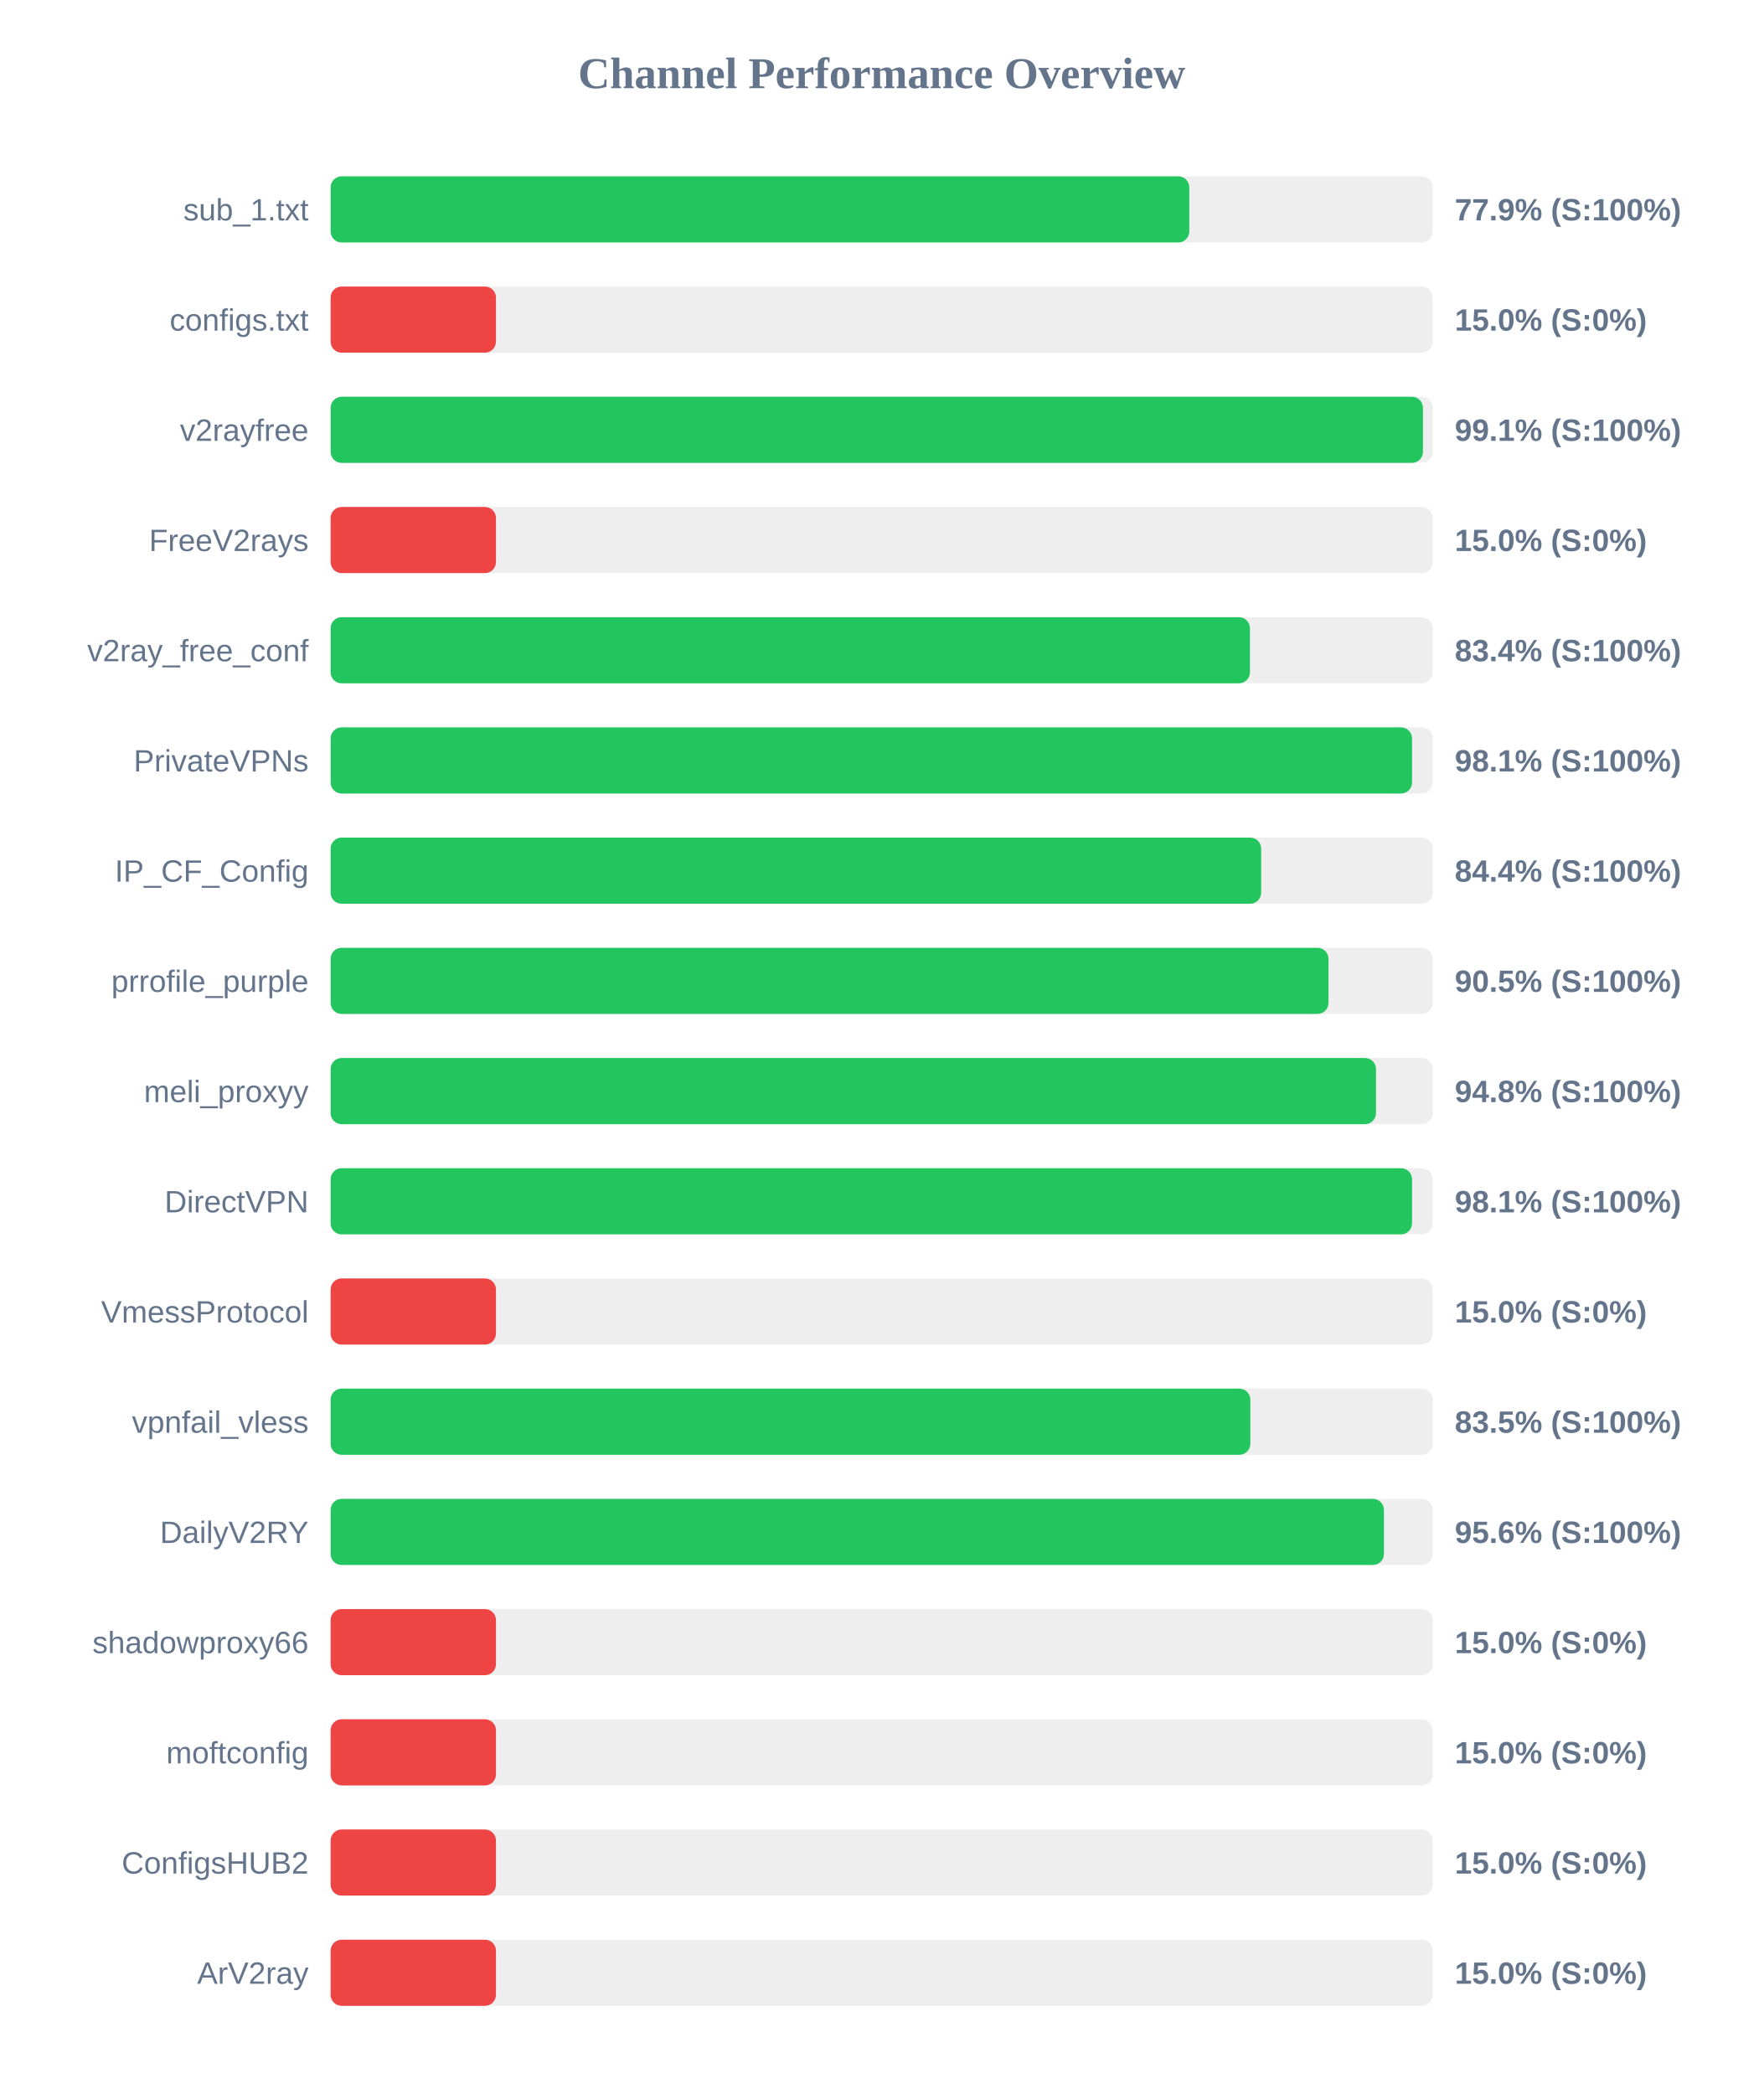
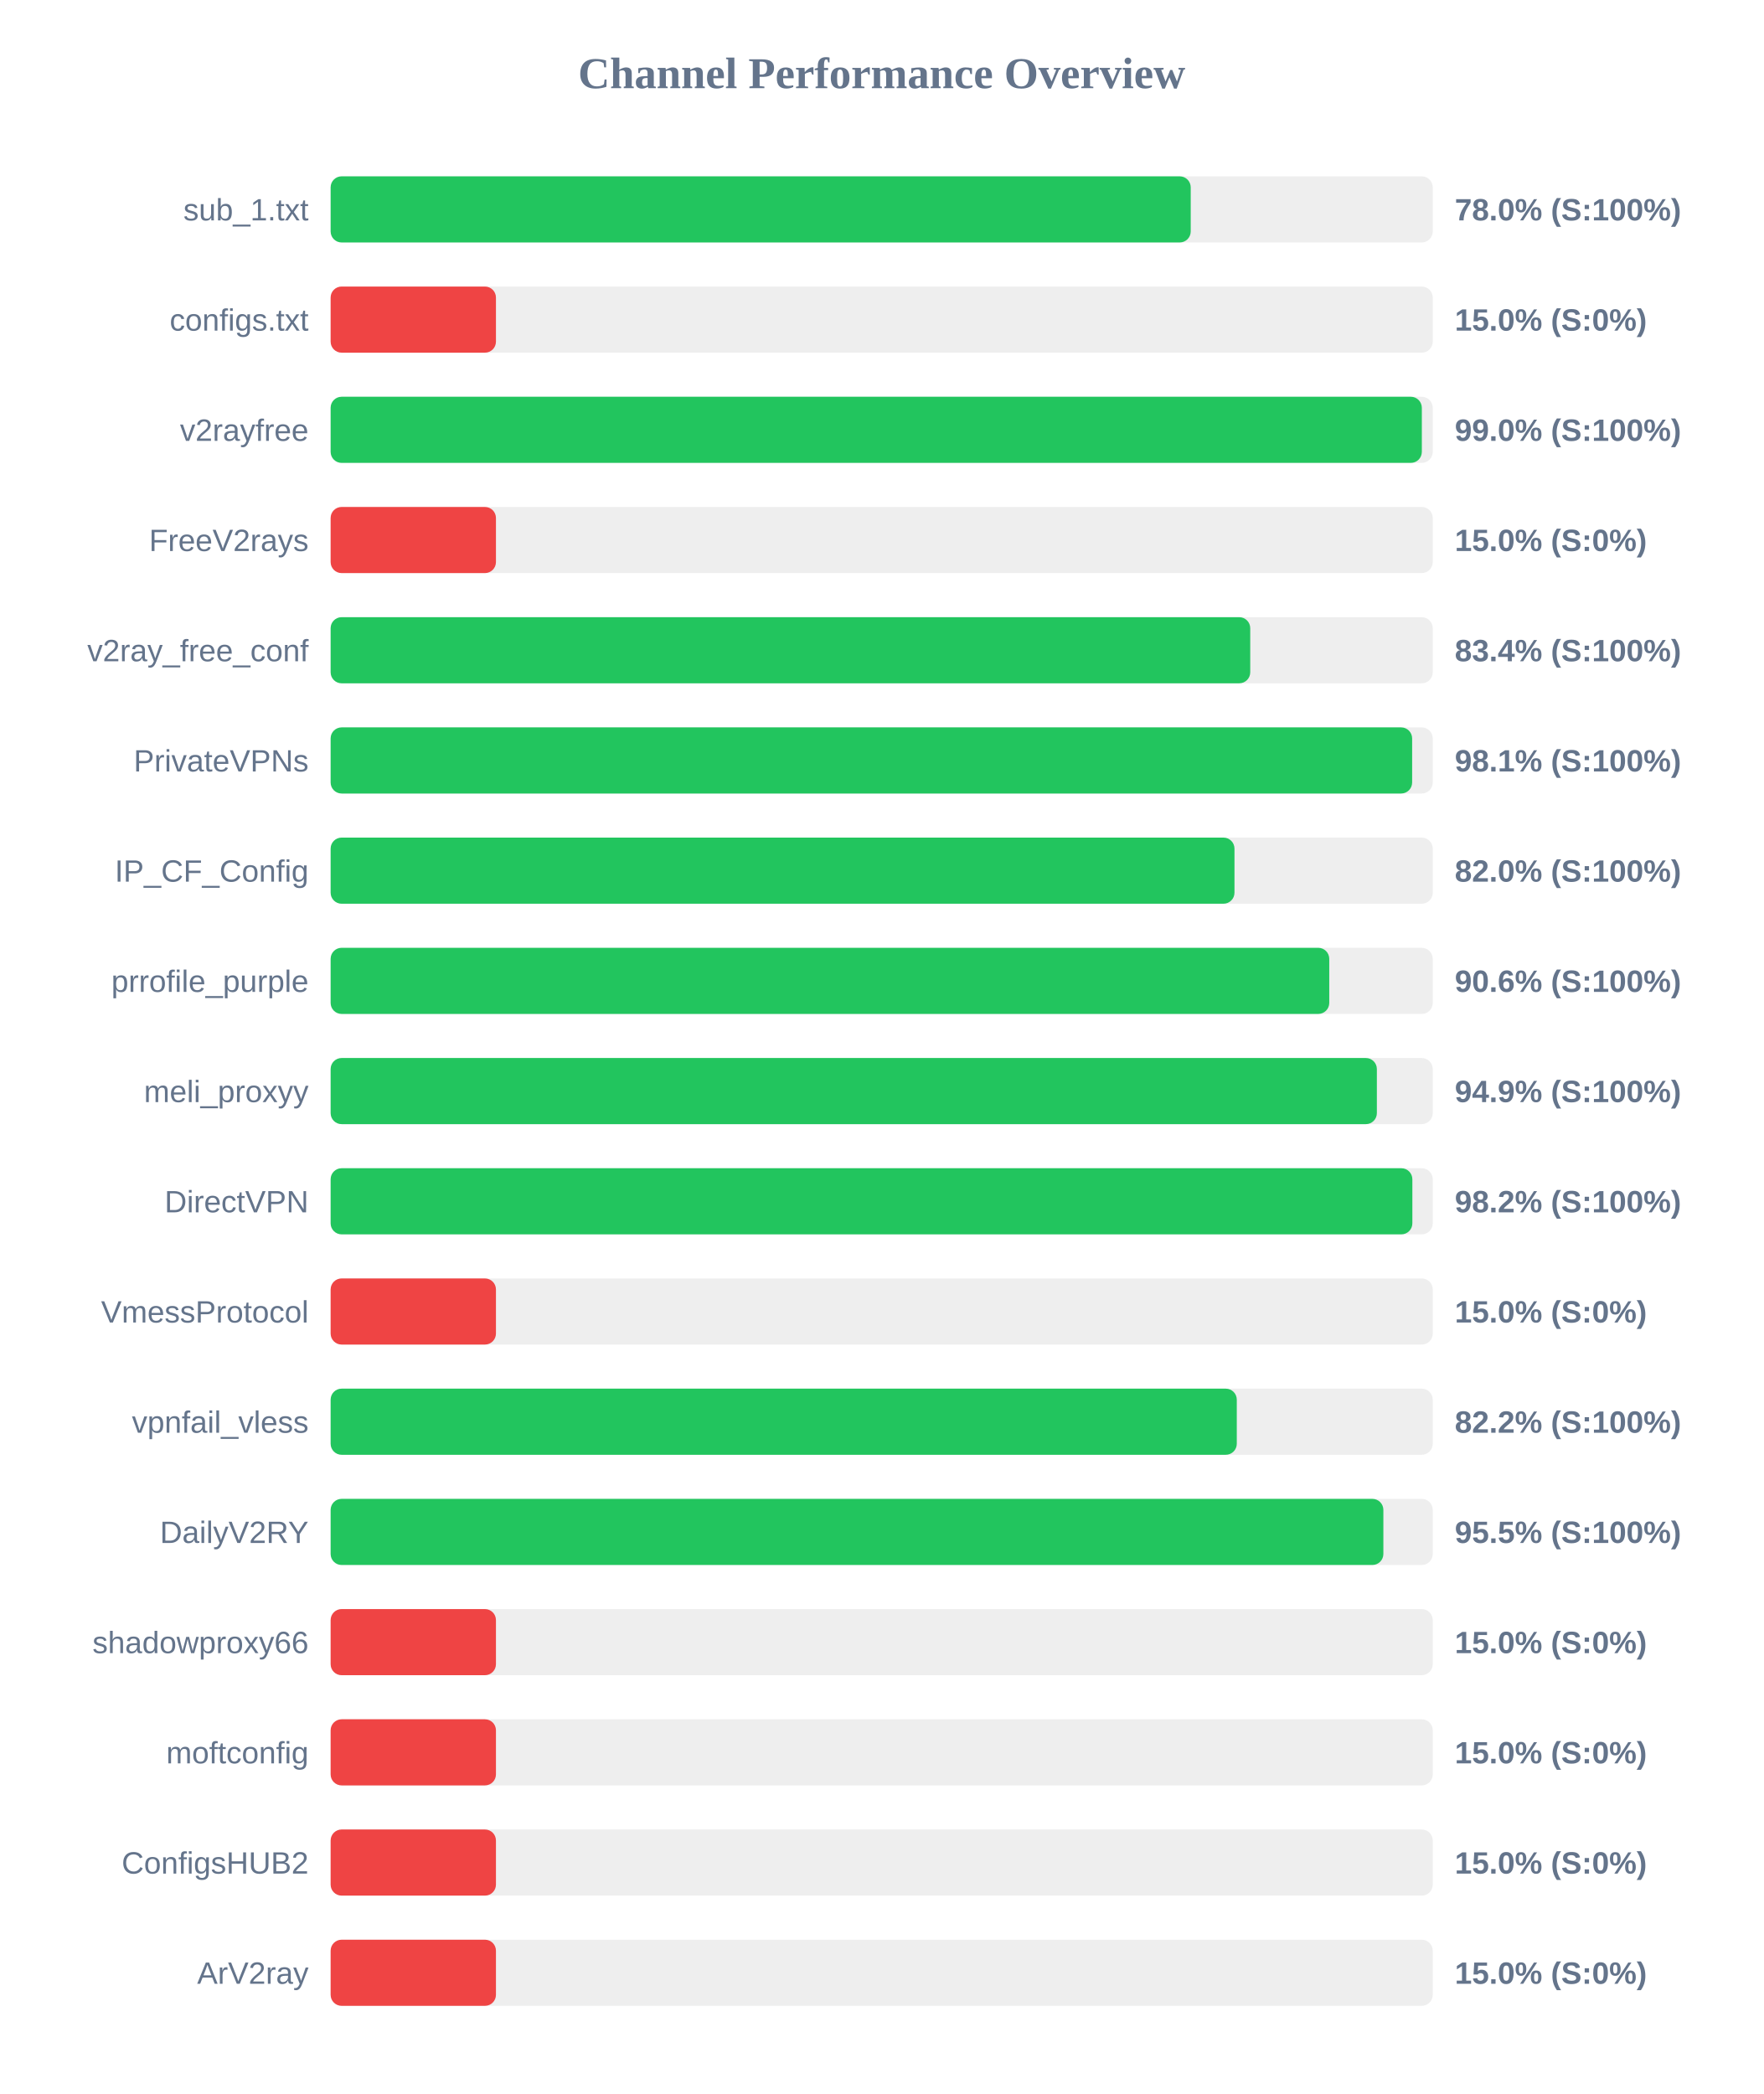
<svg xmlns="http://www.w3.org/2000/svg" width="800" height="950" version="1.1">
  <style>
        .row { font: 14px Arial; fill: #64748b; }
        .score { font: bold 14px Arial; fill: #64748b; }
    </style>
  <text x="400" y="40" text-anchor="middle" font-size="20px" font-weight="bold" fill="#64748b">Channel Performance Overview</text>
  <rect x="150" y="80" width="500" height="30" fill="#eee" rx="5" />
-   <rect x="150" y="80" width="389.55" height="30" fill="#22c55e" rx="5" />
+   <rect x="150" y="80" width="390.2" height="30" fill="#22c55e" rx="5" />
  <text x="140" y="100" text-anchor="end" class="row">sub_1.txt</text>
-   <text x="660" y="100" text-anchor="start" class="score">77.9% (S:100%)</text>
+   <text x="660" y="100" text-anchor="start" class="score">78.0% (S:100%)</text>
  <rect x="150" y="130" width="500" height="30" fill="#eee" rx="5" />
  <rect x="150" y="130" width="75.0" height="30" fill="#ef4444" rx="5" />
  <text x="140" y="150" text-anchor="end" class="row">configs.txt</text>
  <text x="660" y="150" text-anchor="start" class="score">15.0% (S:0%)</text>
  <rect x="150" y="180" width="500" height="30" fill="#eee" rx="5" />
-   <rect x="150" y="180" width="495.55" height="30" fill="#22c55e" rx="5" />
+   <rect x="150" y="180" width="495.05" height="30" fill="#22c55e" rx="5" />
  <text x="140" y="200" text-anchor="end" class="row">v2rayfree</text>
-   <text x="660" y="200" text-anchor="start" class="score">99.1% (S:100%)</text>
+   <text x="660" y="200" text-anchor="start" class="score">99.0% (S:100%)</text>
  <rect x="150" y="230" width="500" height="30" fill="#eee" rx="5" />
  <rect x="150" y="230" width="75.0" height="30" fill="#ef4444" rx="5" />
  <text x="140" y="250" text-anchor="end" class="row">FreeV2rays</text>
  <text x="660" y="250" text-anchor="start" class="score">15.0% (S:0%)</text>
  <rect x="150" y="280" width="500" height="30" fill="#eee" rx="5" />
-   <rect x="150" y="280" width="417.05" height="30" fill="#22c55e" rx="5" />
+   <rect x="150" y="280" width="417.2" height="30" fill="#22c55e" rx="5" />
  <text x="140" y="300" text-anchor="end" class="row">v2ray_free_conf</text>
  <text x="660" y="300" text-anchor="start" class="score">83.4% (S:100%)</text>
  <rect x="150" y="330" width="500" height="30" fill="#eee" rx="5" />
-   <rect x="150" y="330" width="490.6" height="30" fill="#22c55e" rx="5" />
+   <rect x="150" y="330" width="490.65" height="30" fill="#22c55e" rx="5" />
  <text x="140" y="350" text-anchor="end" class="row">PrivateVPNs</text>
  <text x="660" y="350" text-anchor="start" class="score">98.1% (S:100%)</text>
  <rect x="150" y="380" width="500" height="30" fill="#eee" rx="5" />
-   <rect x="150" y="380" width="422.15" height="30" fill="#22c55e" rx="5" />
+   <rect x="150" y="380" width="410.05" height="30" fill="#22c55e" rx="5" />
  <text x="140" y="400" text-anchor="end" class="row">IP_CF_Config</text>
-   <text x="660" y="400" text-anchor="start" class="score">84.4% (S:100%)</text>
+   <text x="660" y="400" text-anchor="start" class="score">82.0% (S:100%)</text>
  <rect x="150" y="430" width="500" height="30" fill="#eee" rx="5" />
-   <rect x="150" y="430" width="452.7" height="30" fill="#22c55e" rx="5" />
+   <rect x="150" y="430" width="453.05" height="30" fill="#22c55e" rx="5" />
  <text x="140" y="450" text-anchor="end" class="row">prrofile_purple</text>
-   <text x="660" y="450" text-anchor="start" class="score">90.5% (S:100%)</text>
+   <text x="660" y="450" text-anchor="start" class="score">90.6% (S:100%)</text>
  <rect x="150" y="480" width="500" height="30" fill="#eee" rx="5" />
-   <rect x="150" y="480" width="474.25" height="30" fill="#22c55e" rx="5" />
+   <rect x="150" y="480" width="474.65" height="30" fill="#22c55e" rx="5" />
  <text x="140" y="500" text-anchor="end" class="row">meli_proxyy</text>
-   <text x="660" y="500" text-anchor="start" class="score">94.8% (S:100%)</text>
+   <text x="660" y="500" text-anchor="start" class="score">94.9% (S:100%)</text>
  <rect x="150" y="530" width="500" height="30" fill="#eee" rx="5" />
-   <rect x="150" y="530" width="490.6" height="30" fill="#22c55e" rx="5" />
+   <rect x="150" y="530" width="490.75" height="30" fill="#22c55e" rx="5" />
  <text x="140" y="550" text-anchor="end" class="row">DirectVPN</text>
-   <text x="660" y="550" text-anchor="start" class="score">98.1% (S:100%)</text>
+   <text x="660" y="550" text-anchor="start" class="score">98.2% (S:100%)</text>
  <rect x="150" y="580" width="500" height="30" fill="#eee" rx="5" />
  <rect x="150" y="580" width="75.0" height="30" fill="#ef4444" rx="5" />
  <text x="140" y="600" text-anchor="end" class="row">VmessProtocol</text>
  <text x="660" y="600" text-anchor="start" class="score">15.0% (S:0%)</text>
  <rect x="150" y="630" width="500" height="30" fill="#eee" rx="5" />
-   <rect x="150" y="630" width="417.25" height="30" fill="#22c55e" rx="5" />
+   <rect x="150" y="630" width="411.1" height="30" fill="#22c55e" rx="5" />
  <text x="140" y="650" text-anchor="end" class="row">vpnfail_vless</text>
-   <text x="660" y="650" text-anchor="start" class="score">83.5% (S:100%)</text>
+   <text x="660" y="650" text-anchor="start" class="score">82.2% (S:100%)</text>
  <rect x="150" y="680" width="500" height="30" fill="#eee" rx="5" />
-   <rect x="150" y="680" width="477.85" height="30" fill="#22c55e" rx="5" />
+   <rect x="150" y="680" width="477.6" height="30" fill="#22c55e" rx="5" />
  <text x="140" y="700" text-anchor="end" class="row">DailyV2RY</text>
-   <text x="660" y="700" text-anchor="start" class="score">95.6% (S:100%)</text>
+   <text x="660" y="700" text-anchor="start" class="score">95.5% (S:100%)</text>
  <rect x="150" y="730" width="500" height="30" fill="#eee" rx="5" />
  <rect x="150" y="730" width="75.0" height="30" fill="#ef4444" rx="5" />
  <text x="140" y="750" text-anchor="end" class="row">shadowproxy66</text>
  <text x="660" y="750" text-anchor="start" class="score">15.0% (S:0%)</text>
  <rect x="150" y="780" width="500" height="30" fill="#eee" rx="5" />
  <rect x="150" y="780" width="75.0" height="30" fill="#ef4444" rx="5" />
  <text x="140" y="800" text-anchor="end" class="row">moftconfig</text>
  <text x="660" y="800" text-anchor="start" class="score">15.0% (S:0%)</text>
  <rect x="150" y="830" width="500" height="30" fill="#eee" rx="5" />
  <rect x="150" y="830" width="75.0" height="30" fill="#ef4444" rx="5" />
  <text x="140" y="850" text-anchor="end" class="row">ConfigsHUB2</text>
  <text x="660" y="850" text-anchor="start" class="score">15.0% (S:0%)</text>
  <rect x="150" y="880" width="500" height="30" fill="#eee" rx="5" />
  <rect x="150" y="880" width="75.0" height="30" fill="#ef4444" rx="5" />
  <text x="140" y="900" text-anchor="end" class="row">ArV2ray</text>
  <text x="660" y="900" text-anchor="start" class="score">15.0% (S:0%)</text>
</svg>
